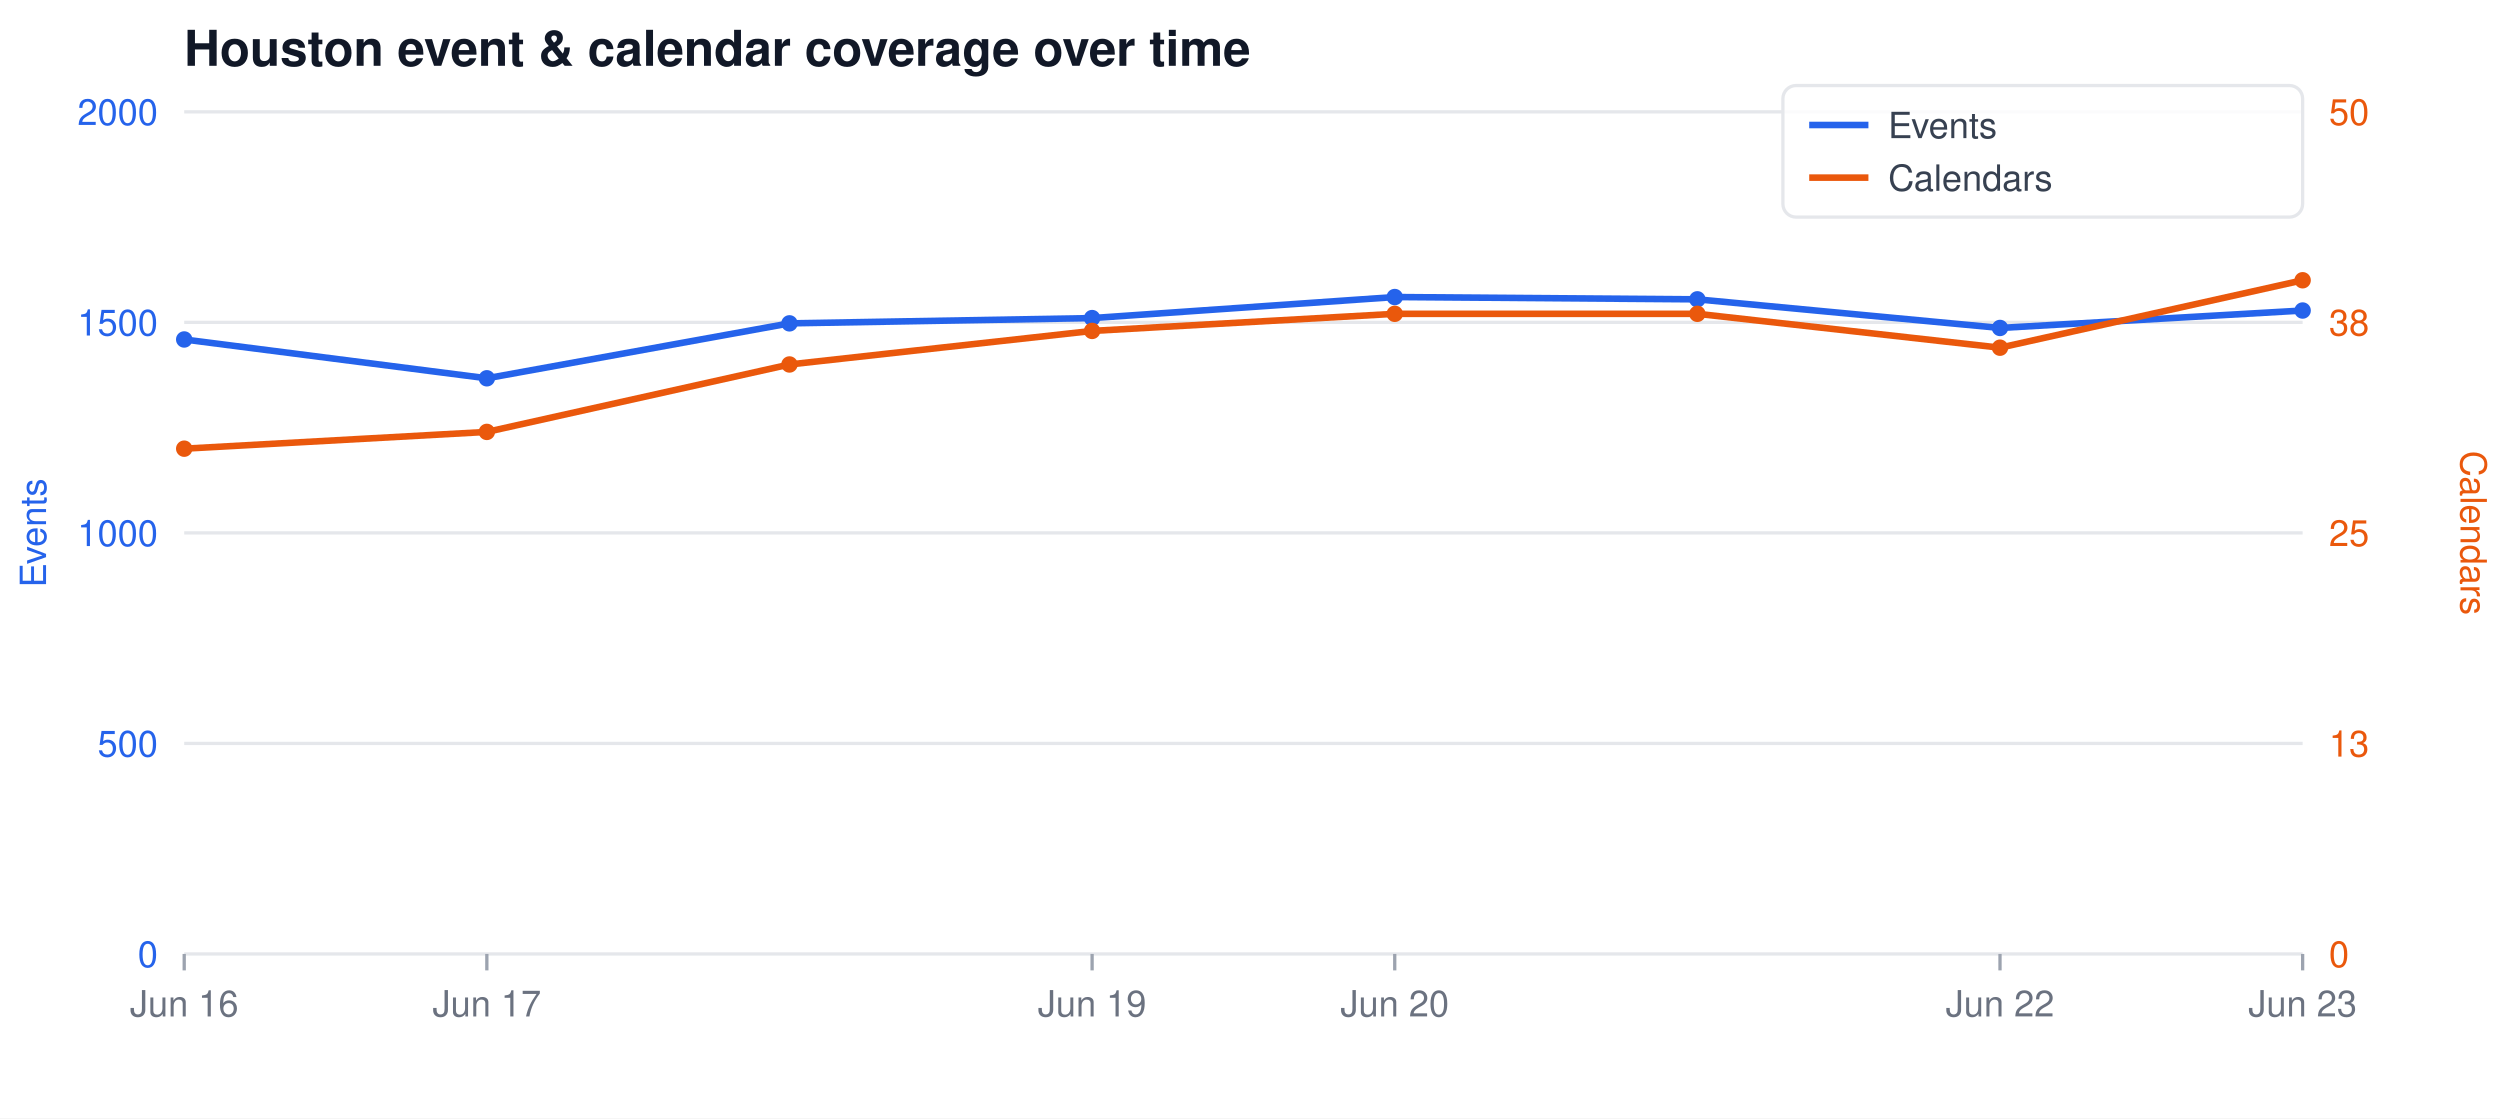
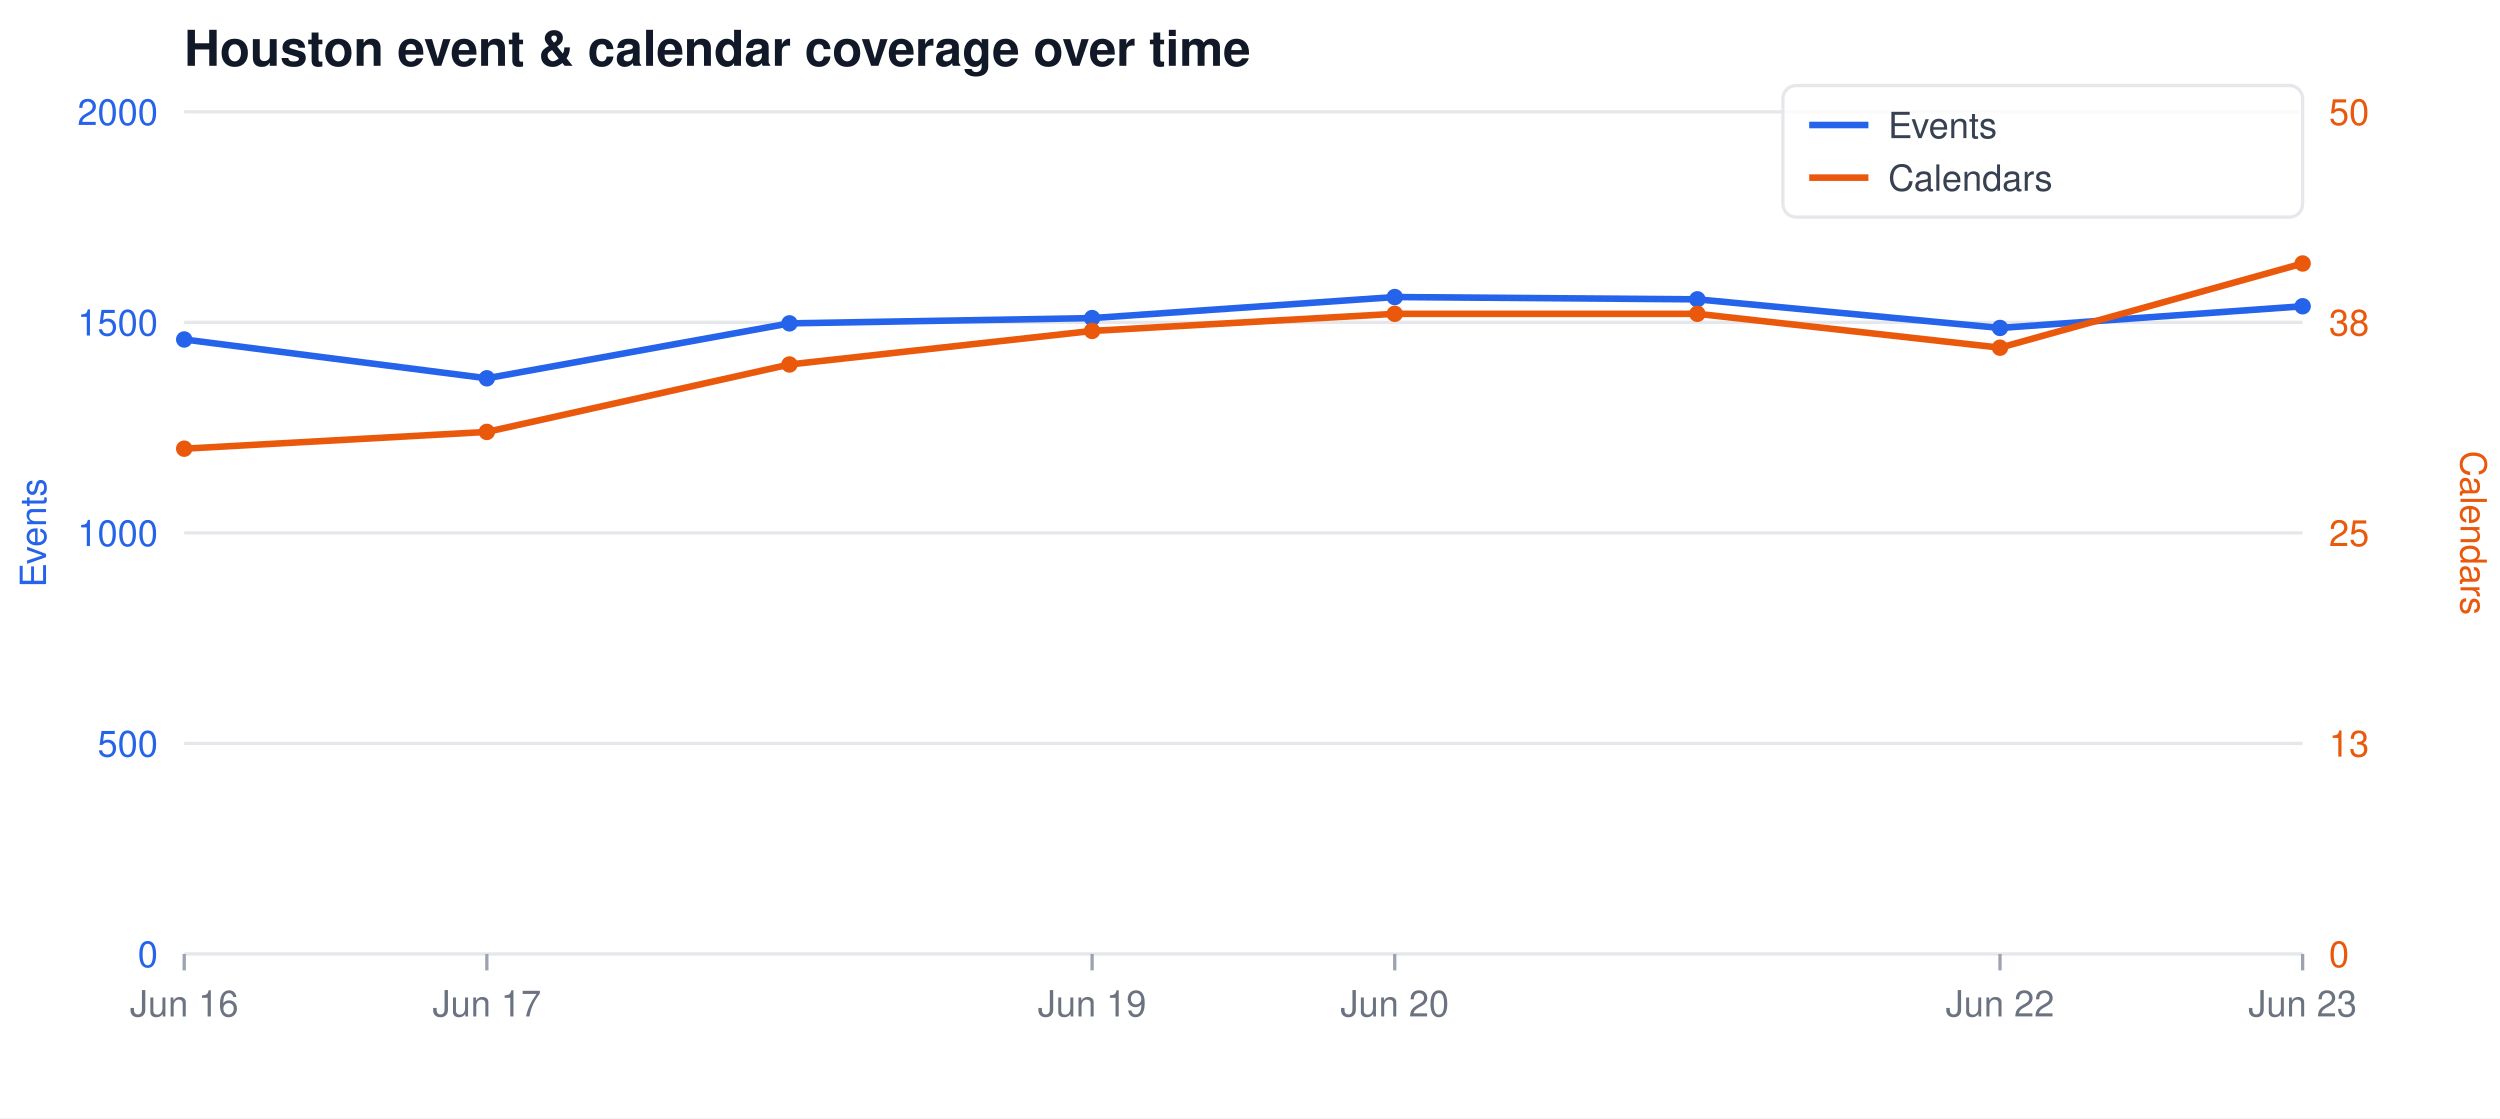
<svg xmlns="http://www.w3.org/2000/svg" width="760" height="340" viewBox="0 0 760 340" font-family="-apple-system,Segoe UI,Helvetica,Arial,sans-serif">
  <rect width="760" height="340" fill="#ffffff" />
  <text x="56" y="20" font-size="15" font-weight="600" fill="#111827">Houston event &amp; calendar coverage over time</text>
  <line x1="56" y1="34.0" x2="700" y2="34.0" stroke="#e5e7eb" stroke-width="1" />
  <text x="48" y="38.0" font-size="11" text-anchor="end" fill="#2563eb">2000</text>
  <text x="708" y="38.0" font-size="11" text-anchor="start" fill="#ea580c">50</text>
  <line x1="56" y1="98.0" x2="700" y2="98.0" stroke="#e5e7eb" stroke-width="1" />
  <text x="48" y="102.0" font-size="11" text-anchor="end" fill="#2563eb">1500</text>
  <text x="708" y="102.0" font-size="11" text-anchor="start" fill="#ea580c">38</text>
  <line x1="56" y1="162.0" x2="700" y2="162.0" stroke="#e5e7eb" stroke-width="1" />
  <text x="48" y="166.0" font-size="11" text-anchor="end" fill="#2563eb">1000</text>
  <text x="708" y="166.0" font-size="11" text-anchor="start" fill="#ea580c">25</text>
  <line x1="56" y1="226.0" x2="700" y2="226.0" stroke="#e5e7eb" stroke-width="1" />
  <text x="48" y="230.0" font-size="11" text-anchor="end" fill="#2563eb">500</text>
  <text x="708" y="230.0" font-size="11" text-anchor="start" fill="#ea580c">13</text>
  <line x1="56" y1="290.0" x2="700" y2="290.0" stroke="#e5e7eb" stroke-width="1" />
  <text x="48" y="294.0" font-size="11" text-anchor="end" fill="#2563eb">0</text>
  <text x="708" y="294.0" font-size="11" text-anchor="start" fill="#ea580c">0</text>
  <line x1="56.0" y1="290" x2="56.0" y2="295" stroke="#9ca3af" stroke-width="1" />
  <text x="56.0" y="309" font-size="11" text-anchor="middle" fill="#6b7280">Jun 16</text>
  <line x1="148.0" y1="290" x2="148.0" y2="295" stroke="#9ca3af" stroke-width="1" />
  <text x="148.0" y="309" font-size="11" text-anchor="middle" fill="#6b7280">Jun 17</text>
  <line x1="332.0" y1="290" x2="332.0" y2="295" stroke="#9ca3af" stroke-width="1" />
  <text x="332.0" y="309" font-size="11" text-anchor="middle" fill="#6b7280">Jun 19</text>
  <line x1="424.0" y1="290" x2="424.0" y2="295" stroke="#9ca3af" stroke-width="1" />
  <text x="424.0" y="309" font-size="11" text-anchor="middle" fill="#6b7280">Jun 20</text>
  <line x1="608.0" y1="290" x2="608.0" y2="295" stroke="#9ca3af" stroke-width="1" />
  <text x="608.0" y="309" font-size="11" text-anchor="middle" fill="#6b7280">Jun 22</text>
  <line x1="700.0" y1="290" x2="700.0" y2="295" stroke="#9ca3af" stroke-width="1" />
  <text x="700.0" y="309" font-size="11" text-anchor="middle" fill="#6b7280">Jun 23</text>
  <text x="14" y="162" font-size="11" fill="#2563eb" text-anchor="middle" transform="rotate(-90 14 162)">Events</text>
  <text x="748" y="162" font-size="11" fill="#ea580c" text-anchor="middle" transform="rotate(90 748 162)">Calendars</text>
-   <polyline fill="none" stroke="#2563eb" stroke-width="2" stroke-linejoin="round" stroke-linecap="round" points="56.0,103.2 148.0,115.0 240.0,98.3 332.0,96.7 424.0,90.3 516.0,91.0 608.0,99.7 700.0,94.4" />
-   <polyline fill="none" stroke="#ea580c" stroke-width="2" stroke-linejoin="round" stroke-linecap="round" points="56.0,136.4 148.0,131.3 240.0,110.8 332.0,100.6 424.0,95.4 516.0,95.4 608.0,105.7 700.0,85.2" />
+   <polyline fill="none" stroke="#2563eb" stroke-width="2" stroke-linejoin="round" stroke-linecap="round" points="56.0,103.2 148.0,115.0 240.0,98.3 332.0,96.7 424.0,90.3 516.0,91.0 608.0,99.7 700.0,93.1" />
+   <polyline fill="none" stroke="#ea580c" stroke-width="2" stroke-linejoin="round" stroke-linecap="round" points="56.0,136.4 148.0,131.3 240.0,110.8 332.0,100.6 424.0,95.4 516.0,95.4 608.0,105.7 700.0,80.1" />
  <circle cx="56.0" cy="103.2" r="2.5" fill="#2563eb" />
  <circle cx="56.0" cy="136.4" r="2.5" fill="#ea580c" />
  <circle cx="148.0" cy="115.0" r="2.5" fill="#2563eb" />
  <circle cx="148.0" cy="131.3" r="2.5" fill="#ea580c" />
  <circle cx="240.0" cy="98.3" r="2.5" fill="#2563eb" />
  <circle cx="240.0" cy="110.8" r="2.5" fill="#ea580c" />
  <circle cx="332.0" cy="96.7" r="2.5" fill="#2563eb" />
  <circle cx="332.0" cy="100.6" r="2.5" fill="#ea580c" />
  <circle cx="424.0" cy="90.3" r="2.5" fill="#2563eb" />
  <circle cx="424.0" cy="95.4" r="2.5" fill="#ea580c" />
  <circle cx="516.0" cy="91.0" r="2.5" fill="#2563eb" />
  <circle cx="516.0" cy="95.4" r="2.5" fill="#ea580c" />
  <circle cx="608.0" cy="99.7" r="2.5" fill="#2563eb" />
  <circle cx="608.0" cy="105.7" r="2.5" fill="#ea580c" />
-   <circle cx="700.0" cy="94.4" r="2.5" fill="#2563eb" />
-   <circle cx="700.0" cy="85.2" r="2.5" fill="#ea580c" />
+   <circle cx="700.0" cy="93.1" r="2.5" fill="#2563eb" />
+   <circle cx="700.0" cy="80.1" r="2.5" fill="#ea580c" />
  <rect x="542" y="26" width="158" height="40" fill="#ffffff" fill-opacity="0.85" stroke="#e5e7eb" rx="4" />
  <line x1="550" y1="38" x2="568" y2="38" stroke="#2563eb" stroke-width="2" />
  <text x="574" y="42" font-size="11" fill="#374151">Events</text>
  <line x1="550" y1="54" x2="568" y2="54" stroke="#ea580c" stroke-width="2" />
  <text x="574" y="58" font-size="11" fill="#374151">Calendars</text>
</svg>
